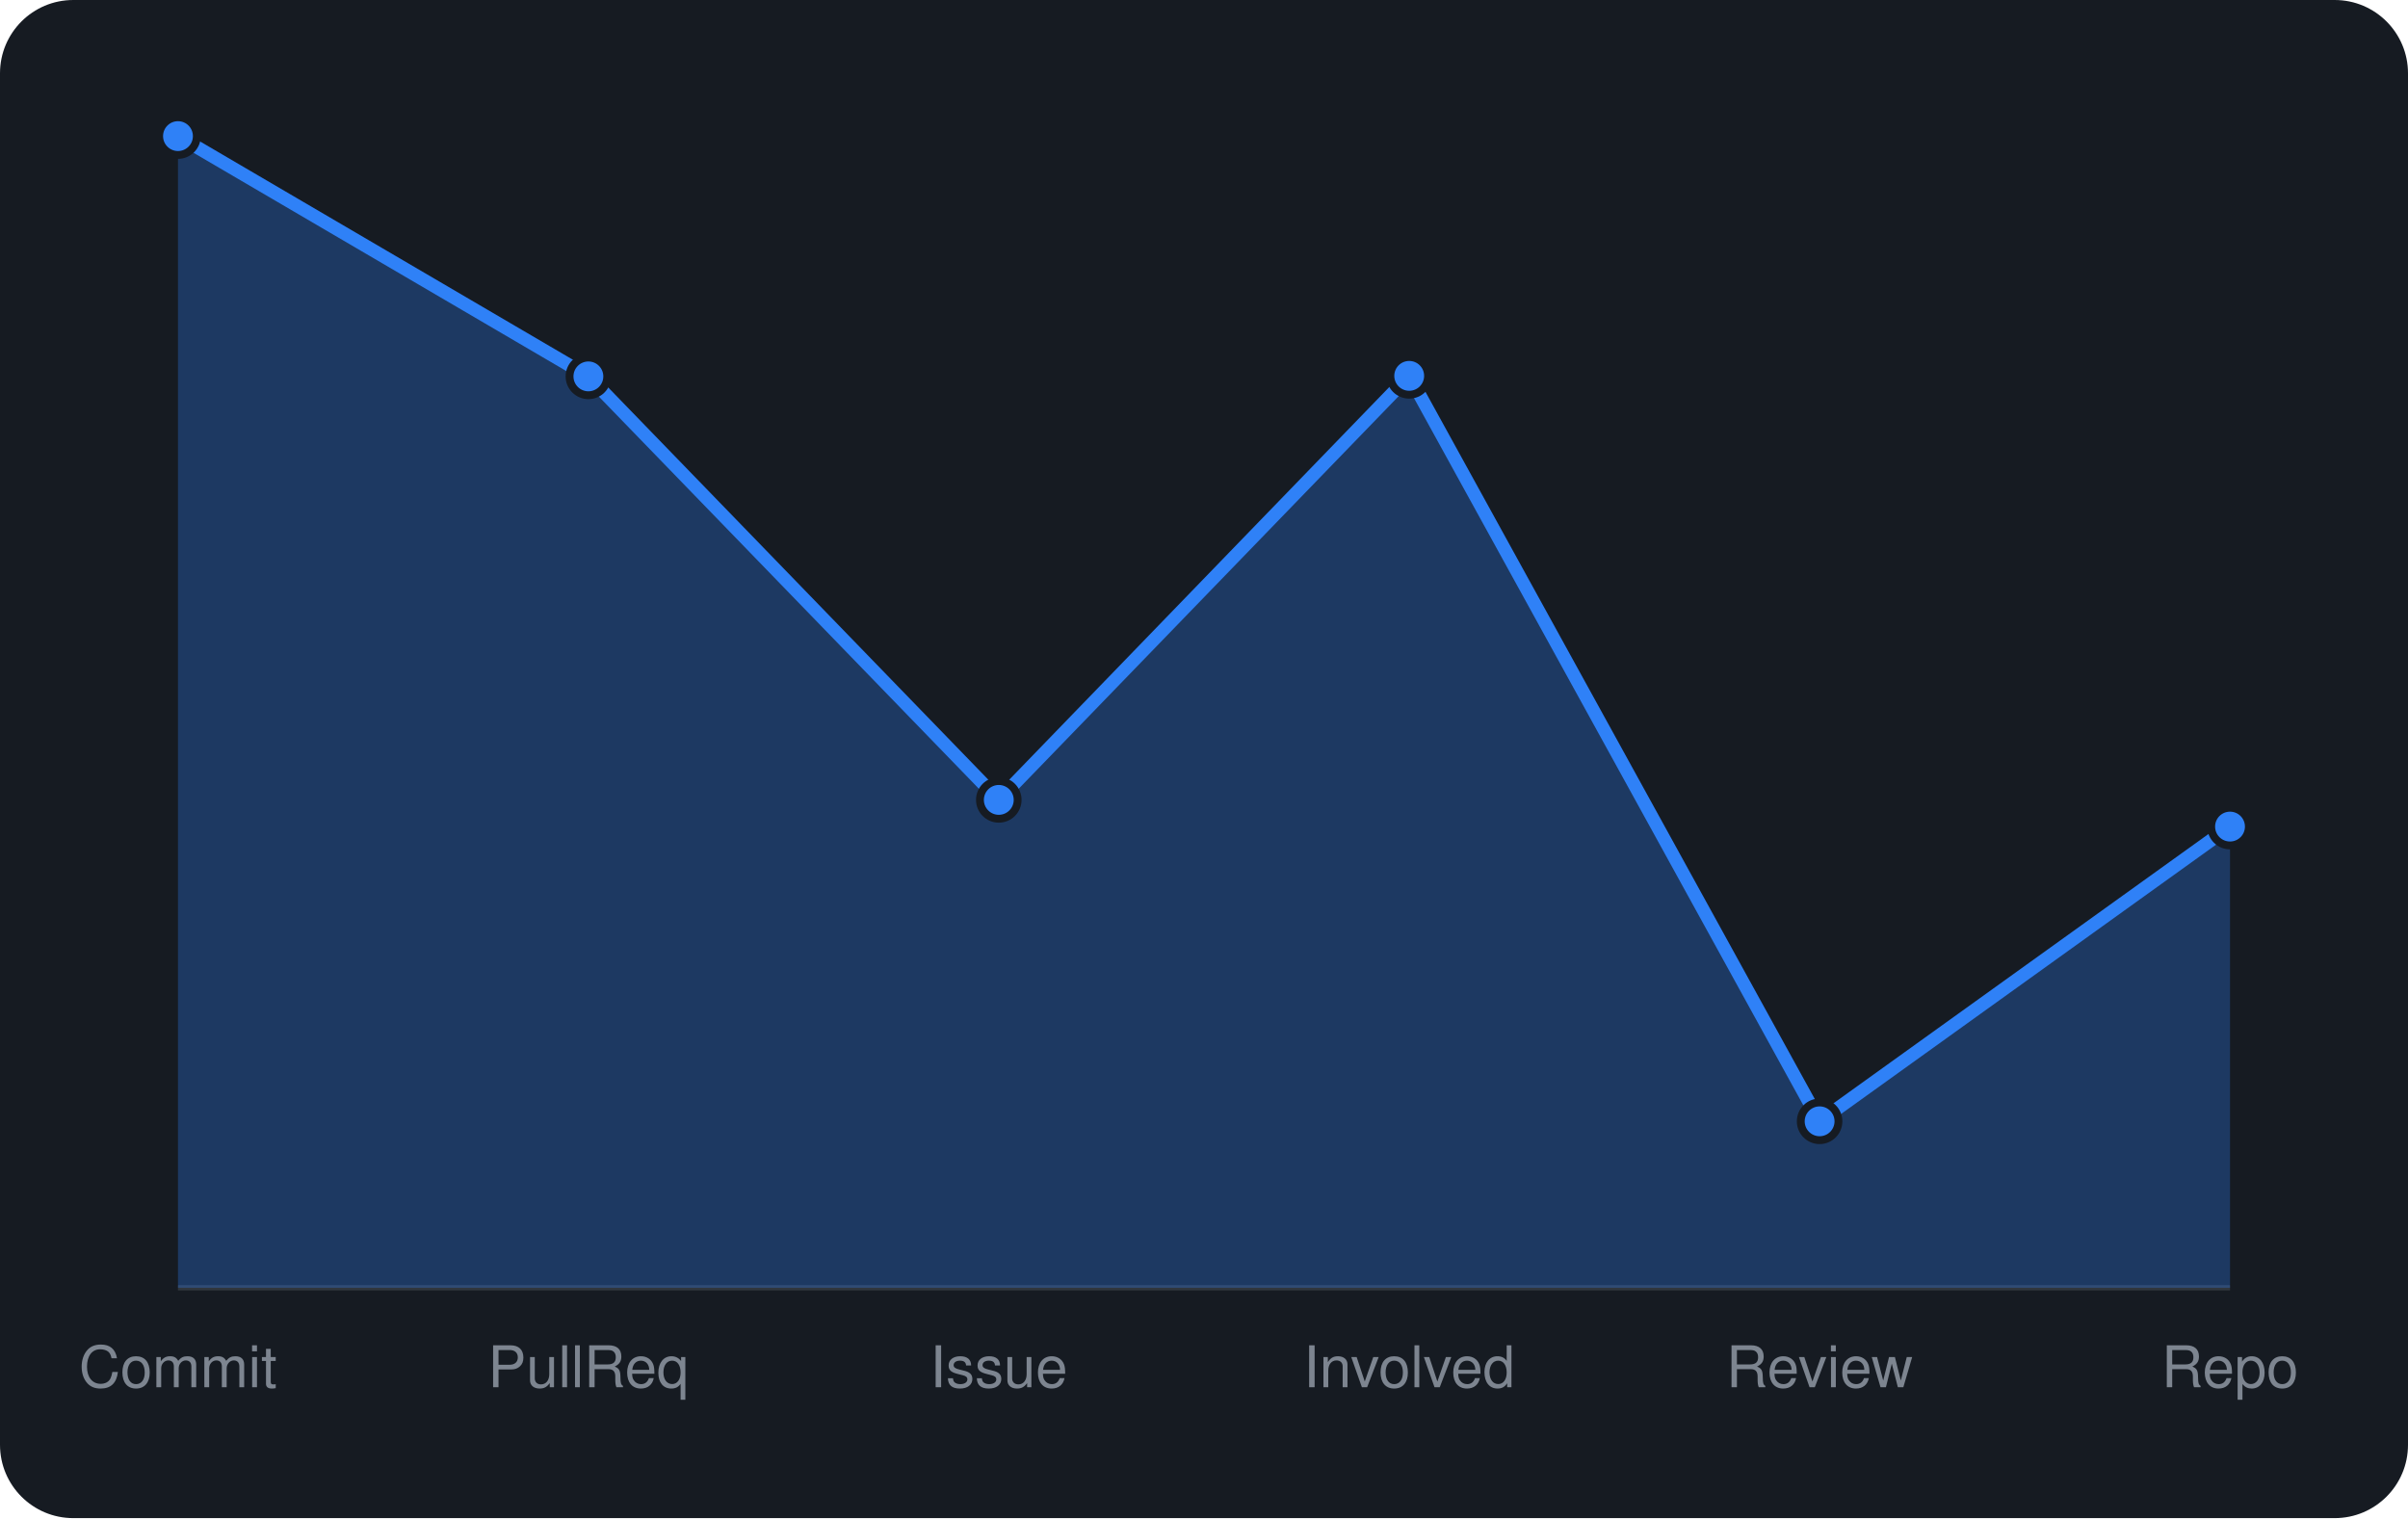
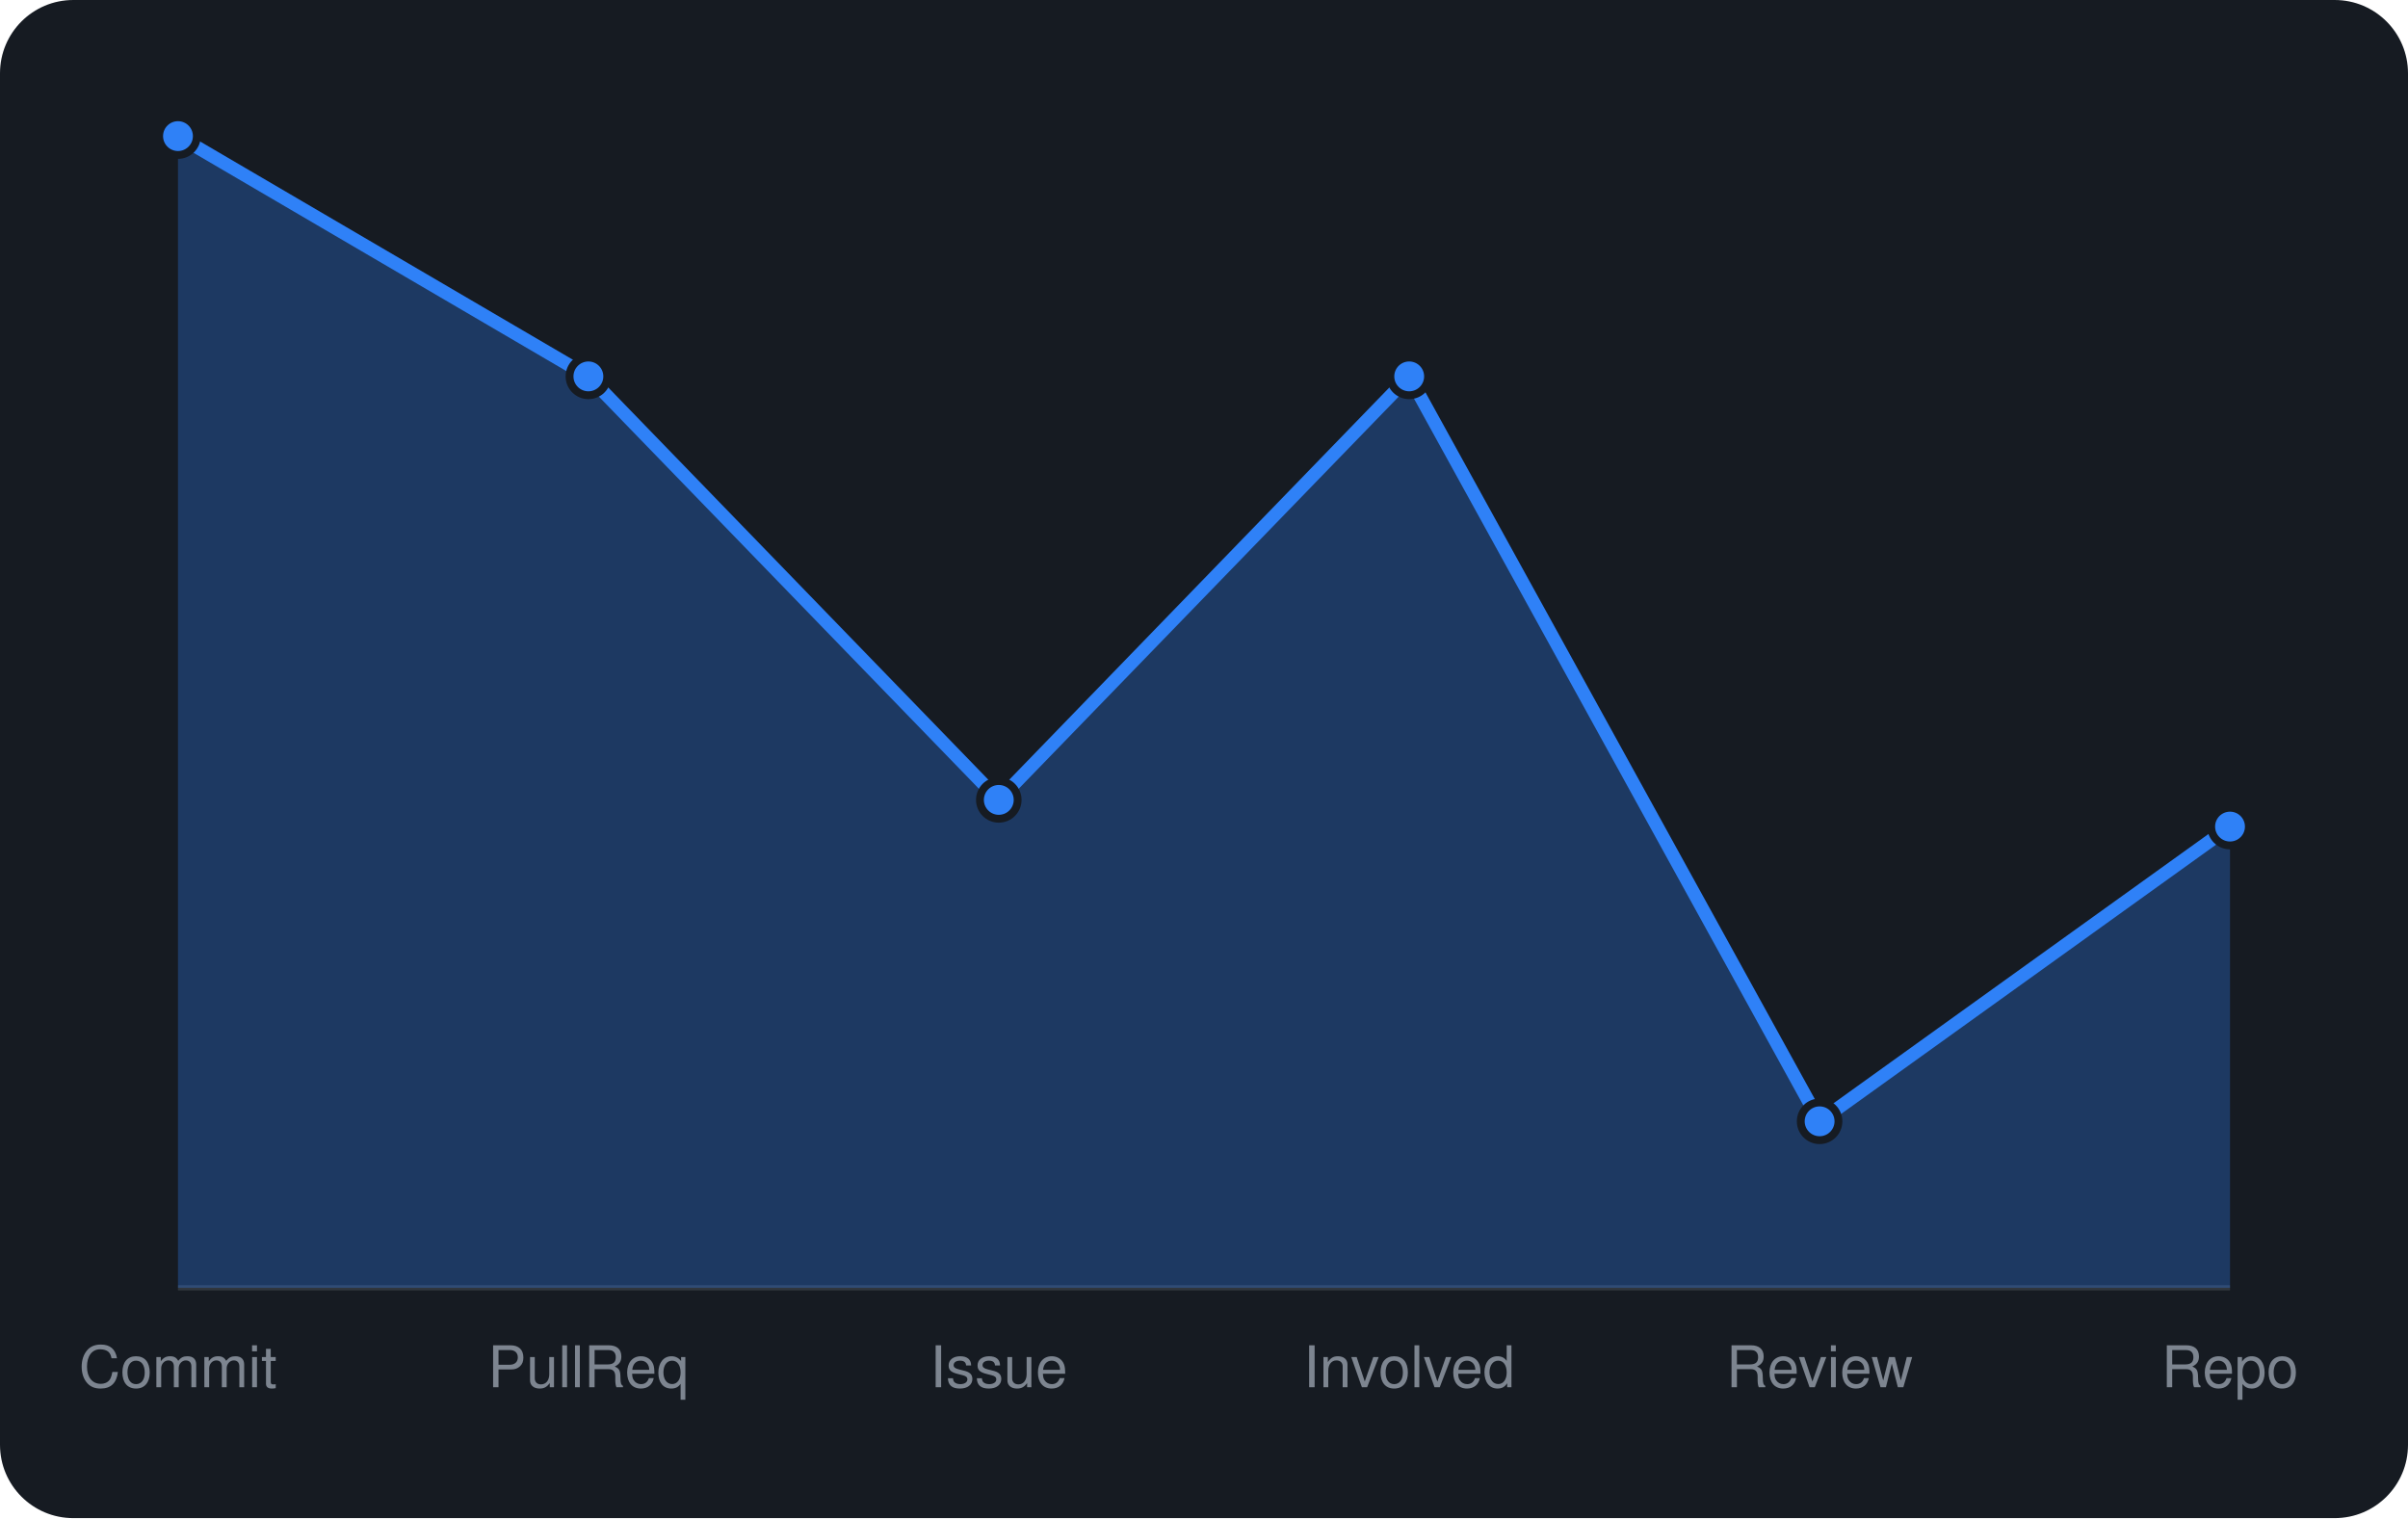
<svg xmlns="http://www.w3.org/2000/svg" viewBox="0 0 460 290" width="460" height="290" font-family="-apple-system,BlinkMacSystemFont,'Segoe UI',Helvetica,Arial,sans-serif">
  <rect width="460" height="290" rx="14" fill="#161b22" />
  <line x1="34" y1="246" x2="426" y2="246" stroke="#30363d" />
-   <path d="M34.0 246 L34.0 26.0L112.4 71.9L190.8 152.8L269.2 71.8L347.6 214.2L426.0 157.9 L426.0 246 Z" fill="rgba(47,129,247,0.3)" />
-   <path d="M34.0 26.0L112.4 71.9L190.8 152.8L269.2 71.8L347.6 214.2L426.0 157.9" fill="none" stroke="#2f81f7" stroke-width="2.5" stroke-linejoin="round" />
+   <path d="M34.0 246 L34.0 26.0L112.4 71.9L190.8 152.8L269.2 71.9L347.6 214.2L426.0 157.9 L426.0 246 Z" fill="rgba(47,129,247,0.3)" />
+   <path d="M34.0 26.0L112.4 71.9L190.8 152.8L269.2 71.9L347.6 214.2L426.0 157.9" fill="none" stroke="#2f81f7" stroke-width="2.5" stroke-linejoin="round" />
  <circle cx="34.0" cy="26.0" r="3.6" fill="#2f81f7" stroke="#161b22" stroke-width="1.5" />
  <circle cx="112.4" cy="71.9" r="3.6" fill="#2f81f7" stroke="#161b22" stroke-width="1.5" />
  <circle cx="190.8" cy="152.8" r="3.6" fill="#2f81f7" stroke="#161b22" stroke-width="1.5" />
-   <circle cx="269.2" cy="71.8" r="3.6" fill="#2f81f7" stroke="#161b22" stroke-width="1.5" />
+   <circle cx="269.2" cy="71.9" r="3.6" fill="#2f81f7" stroke="#161b22" stroke-width="1.5" />
  <circle cx="347.6" cy="214.2" r="3.6" fill="#2f81f7" stroke="#161b22" stroke-width="1.5" />
  <circle cx="426.0" cy="157.9" r="3.6" fill="#2f81f7" stroke="#161b22" stroke-width="1.5" />
  <text x="34.0" y="265" text-anchor="middle" font-size="11" fill="#7d8590">Commit</text>
  <text x="112.4" y="265" text-anchor="middle" font-size="11" fill="#7d8590">PullReq</text>
  <text x="190.8" y="265" text-anchor="middle" font-size="11" fill="#7d8590">Issue</text>
  <text x="269.2" y="265" text-anchor="middle" font-size="11" fill="#7d8590">Involved</text>
  <text x="347.6" y="265" text-anchor="middle" font-size="11" fill="#7d8590">Review</text>
  <text x="426.0" y="265" text-anchor="middle" font-size="11" fill="#7d8590">Repo</text>
</svg>
